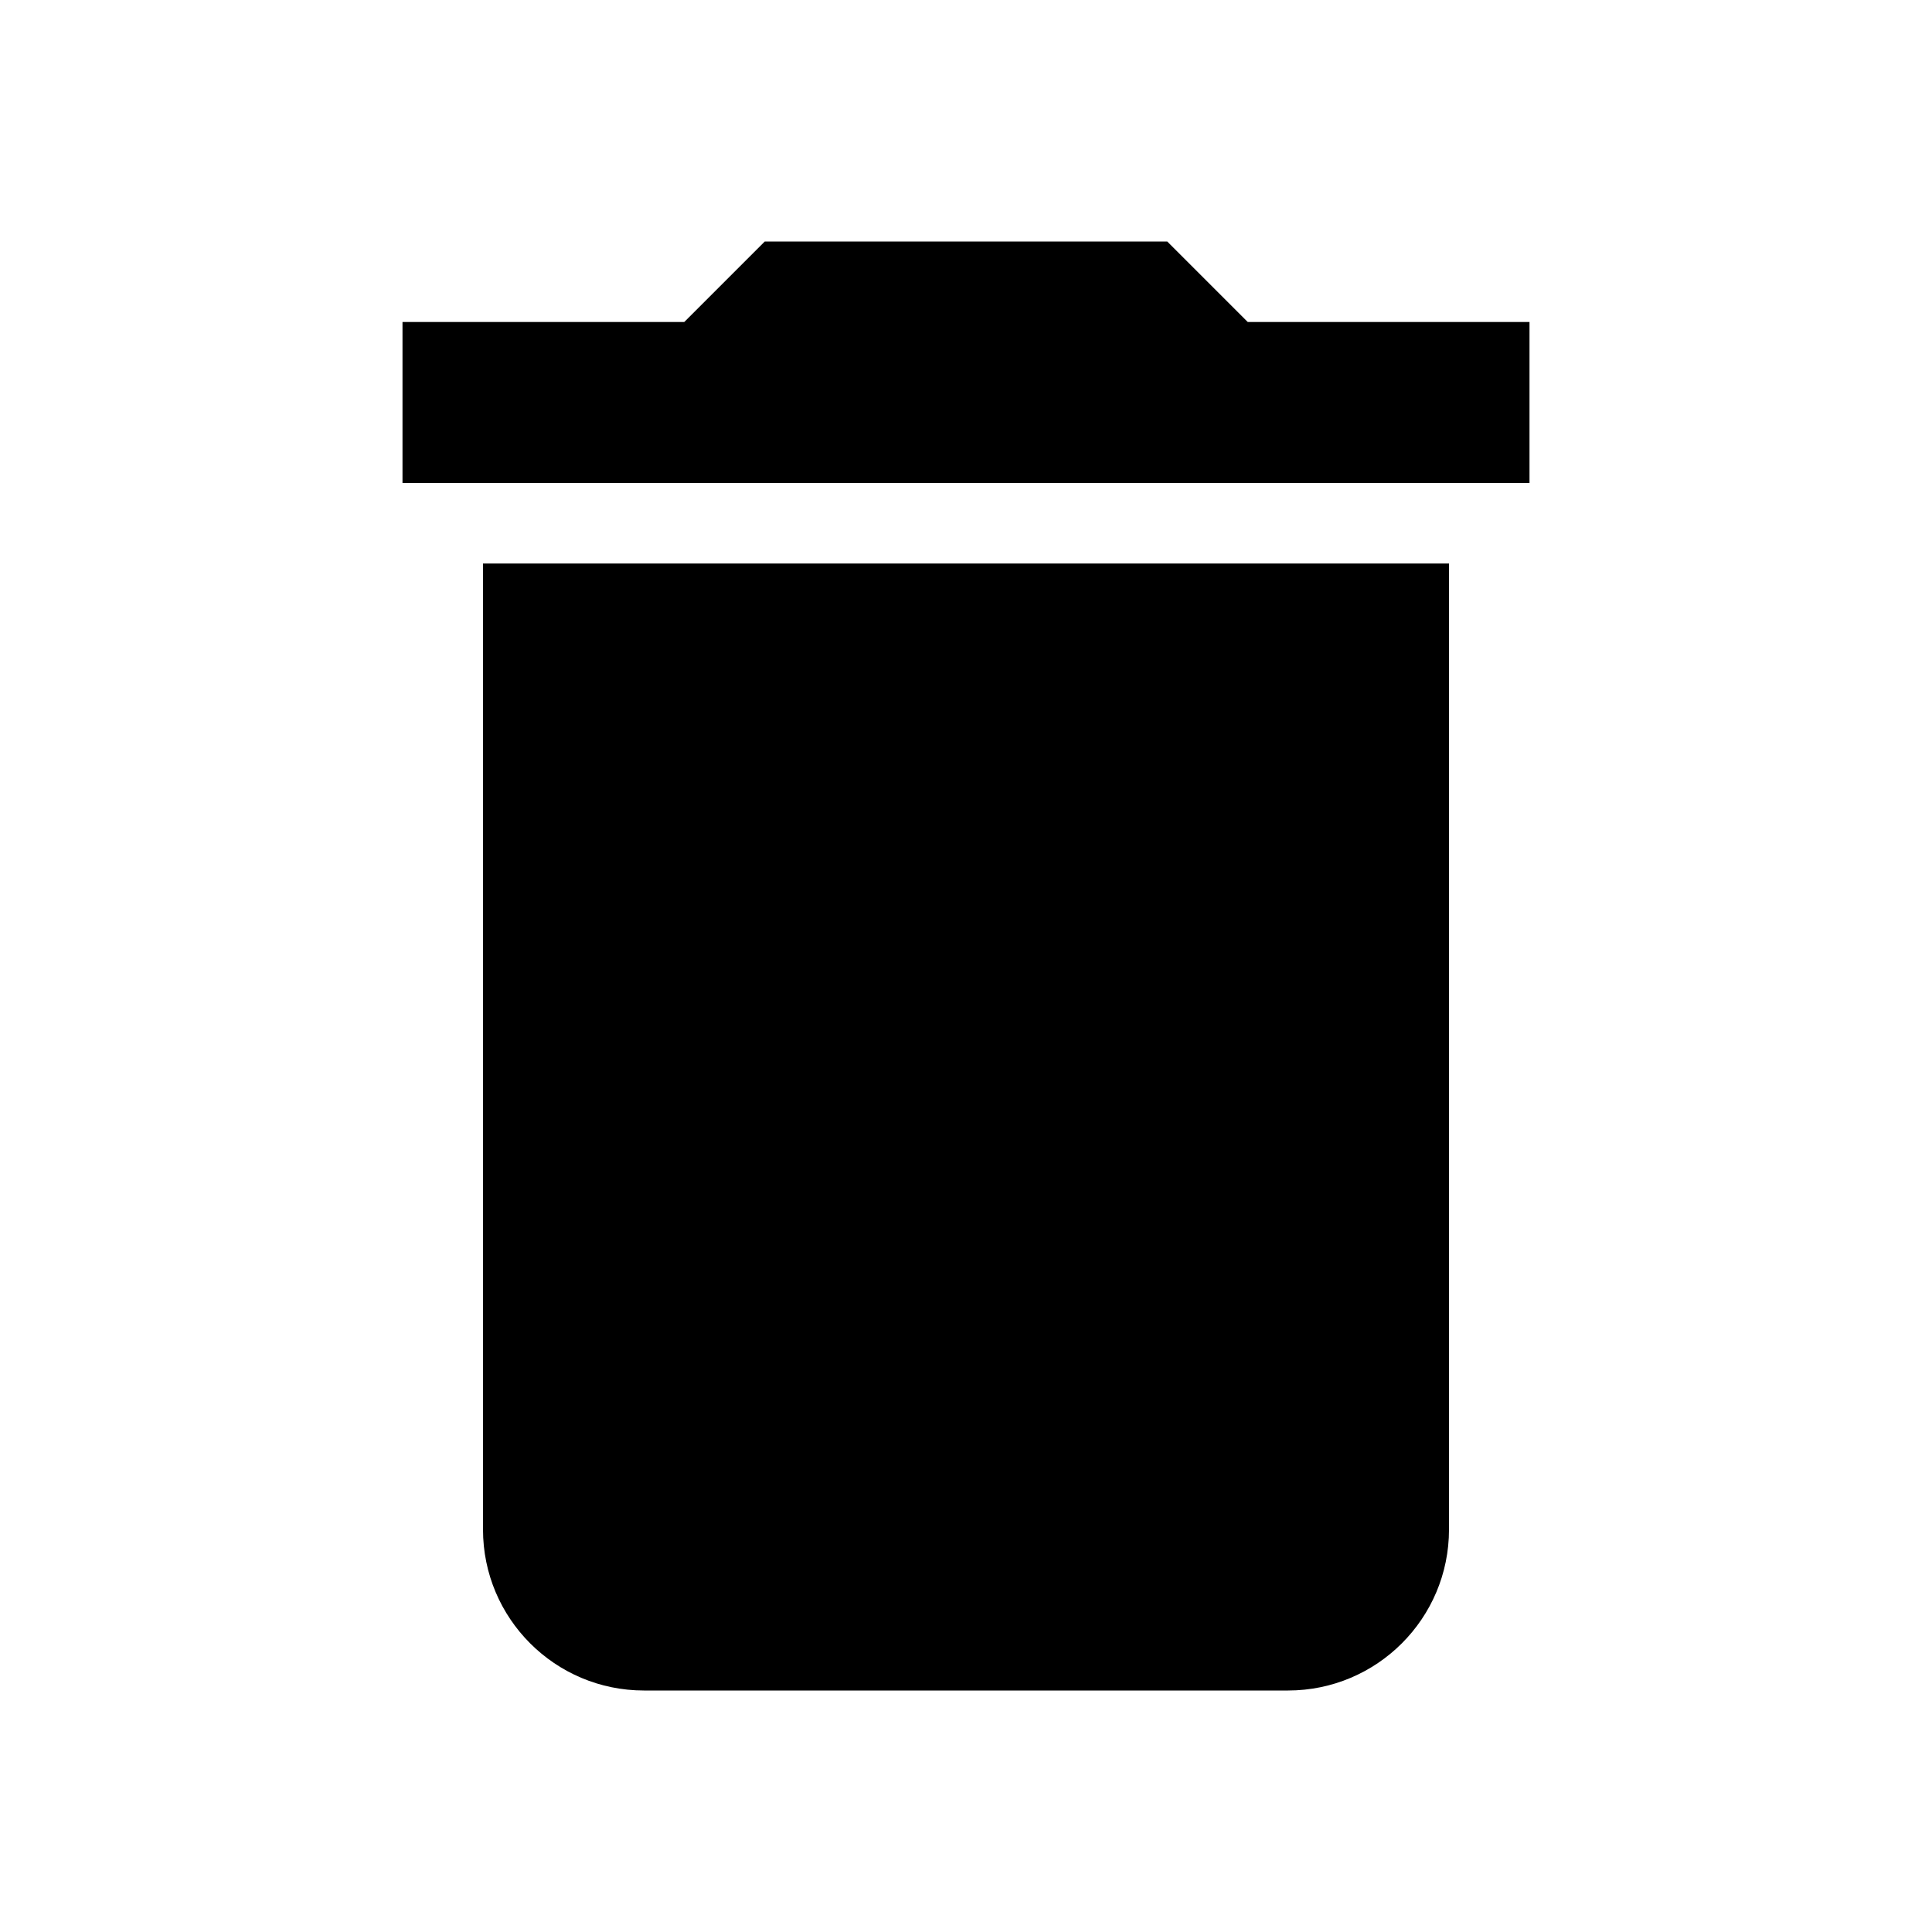
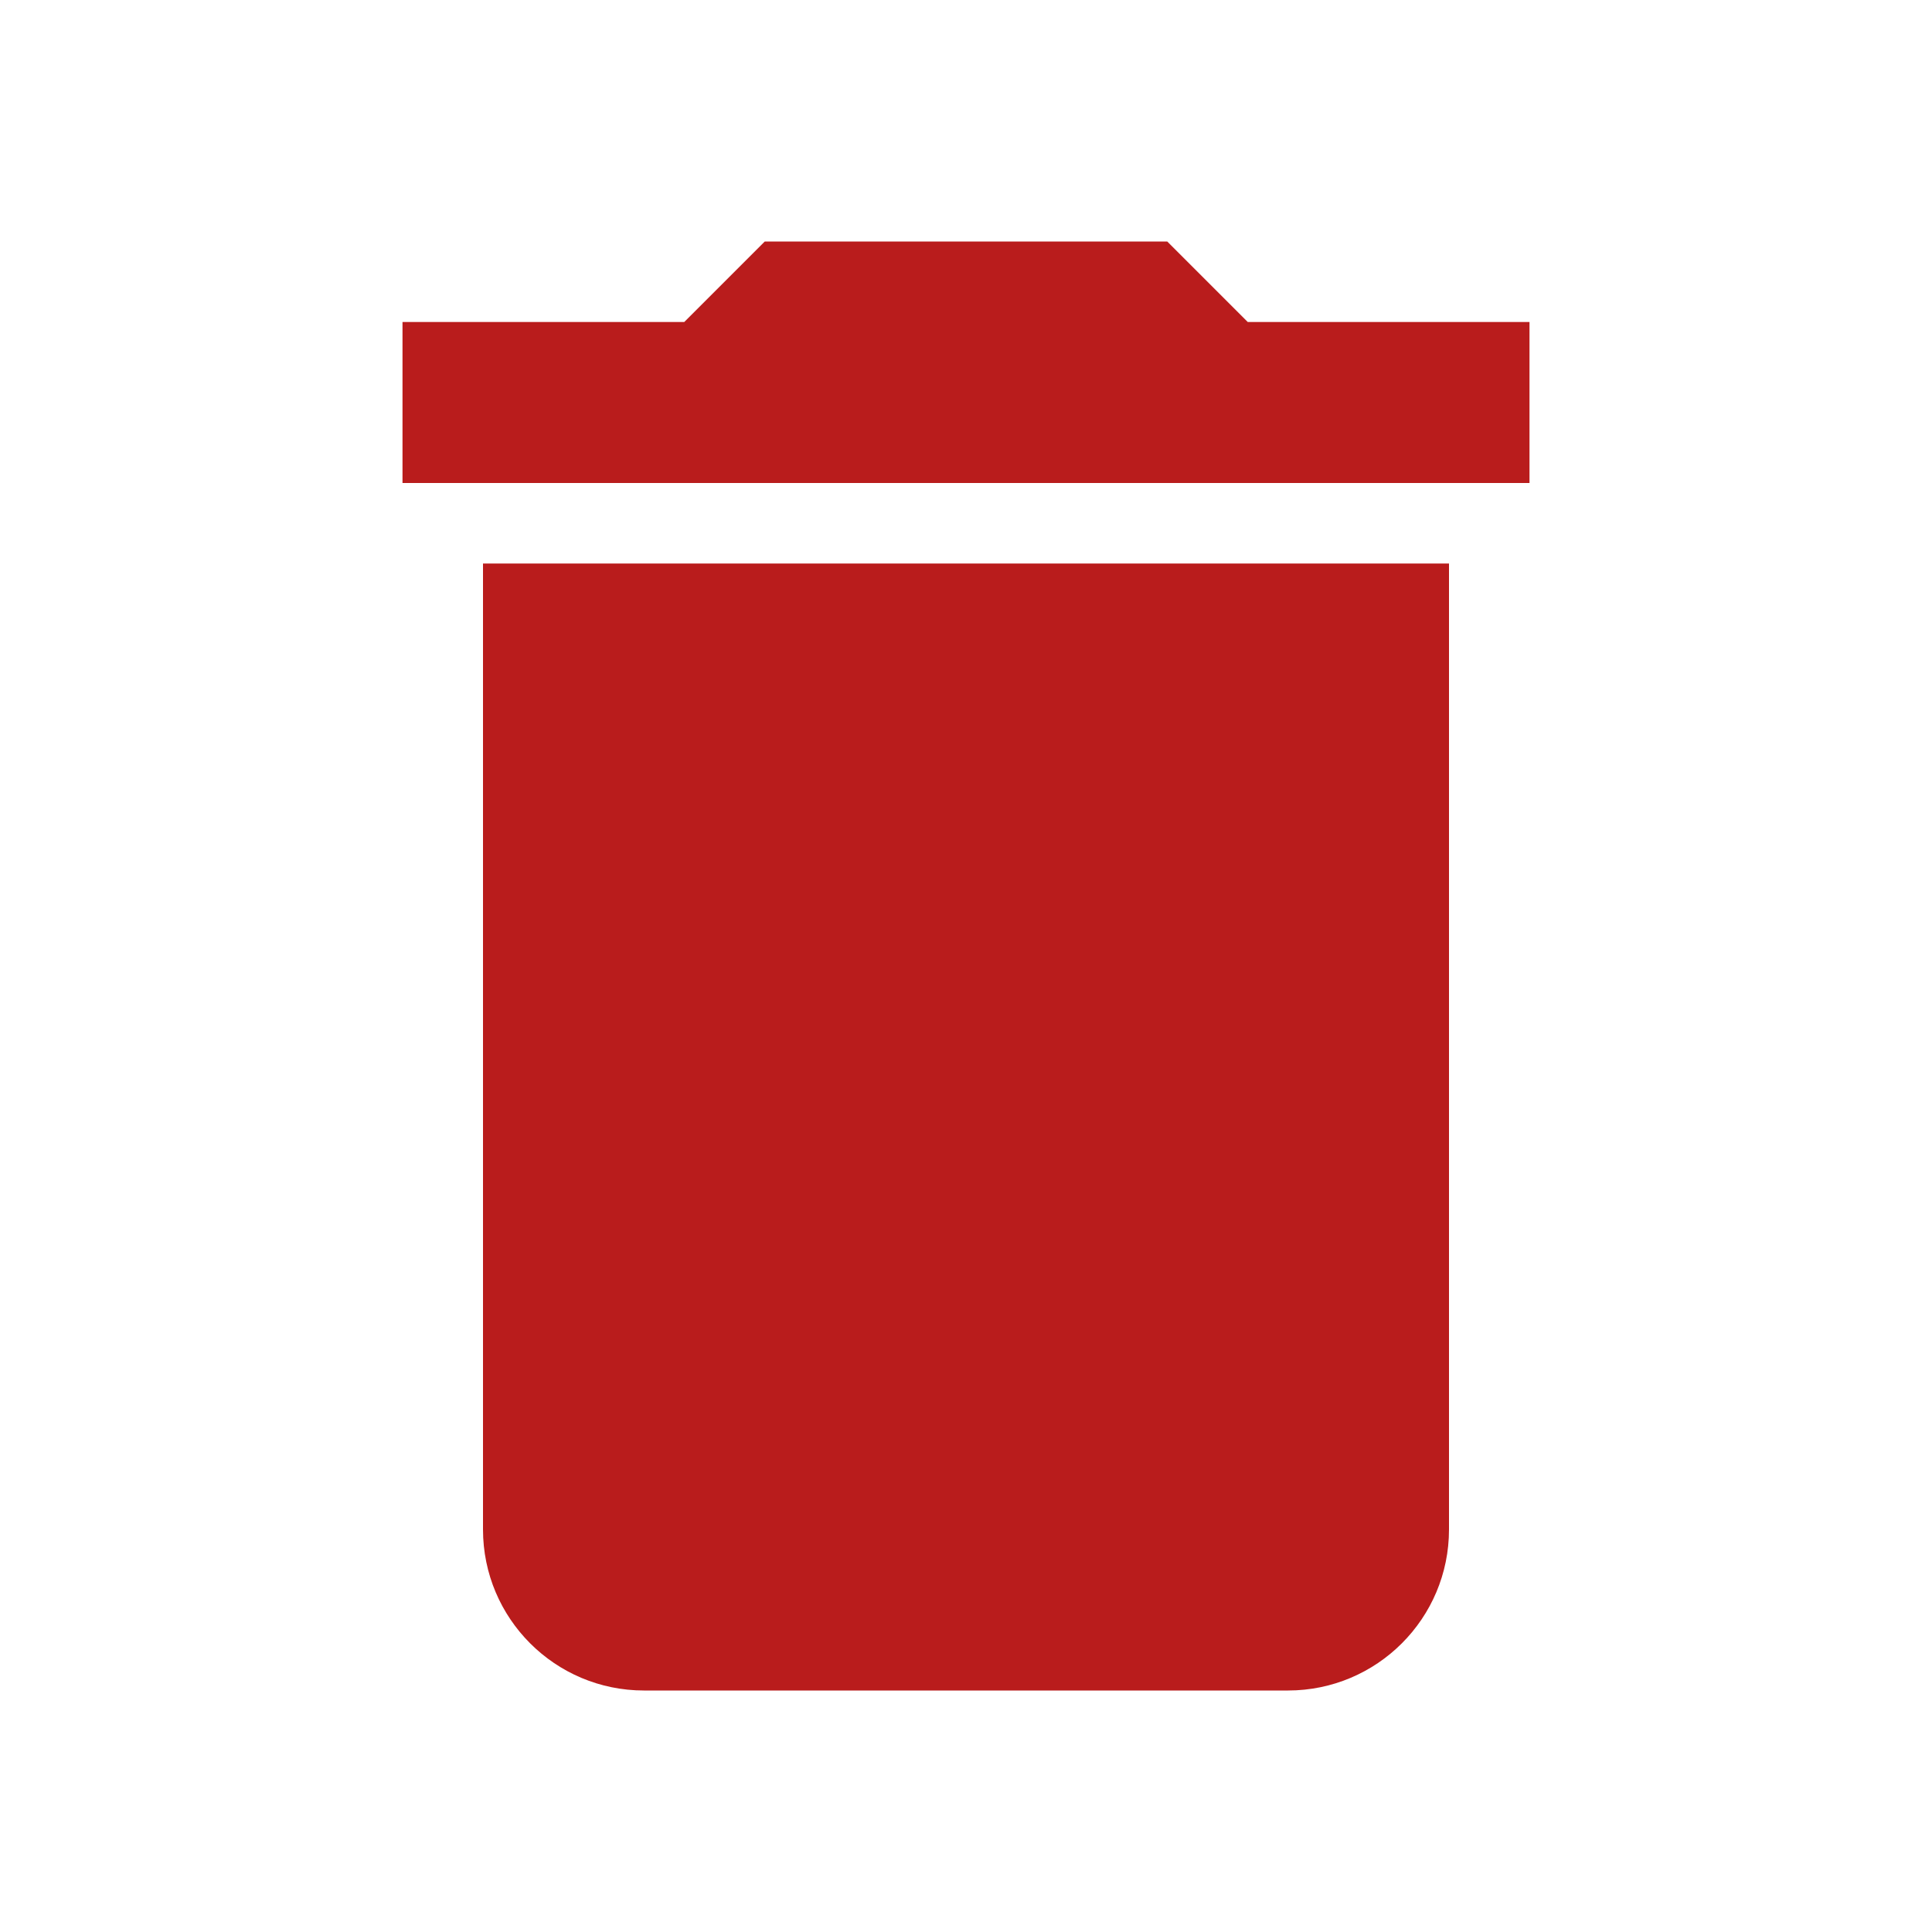
<svg xmlns="http://www.w3.org/2000/svg" viewBox="0 0 24 24">
-   <path d="M19,4H15.5L14.5,3H9.5L8.5,4H5V6H19M6,19A2,2 0 0,0 8,21H16A2,2 0 0,0 18,19V7H6V19Z" />
+   <path fill="#b91c1c" d="M19,4H15.5L14.5,3H9.5L8.5,4H5V6H19M6,19A2,2 0 0,0 8,21H16A2,2 0 0,0 18,19V7H6V19Z" />
</svg>
